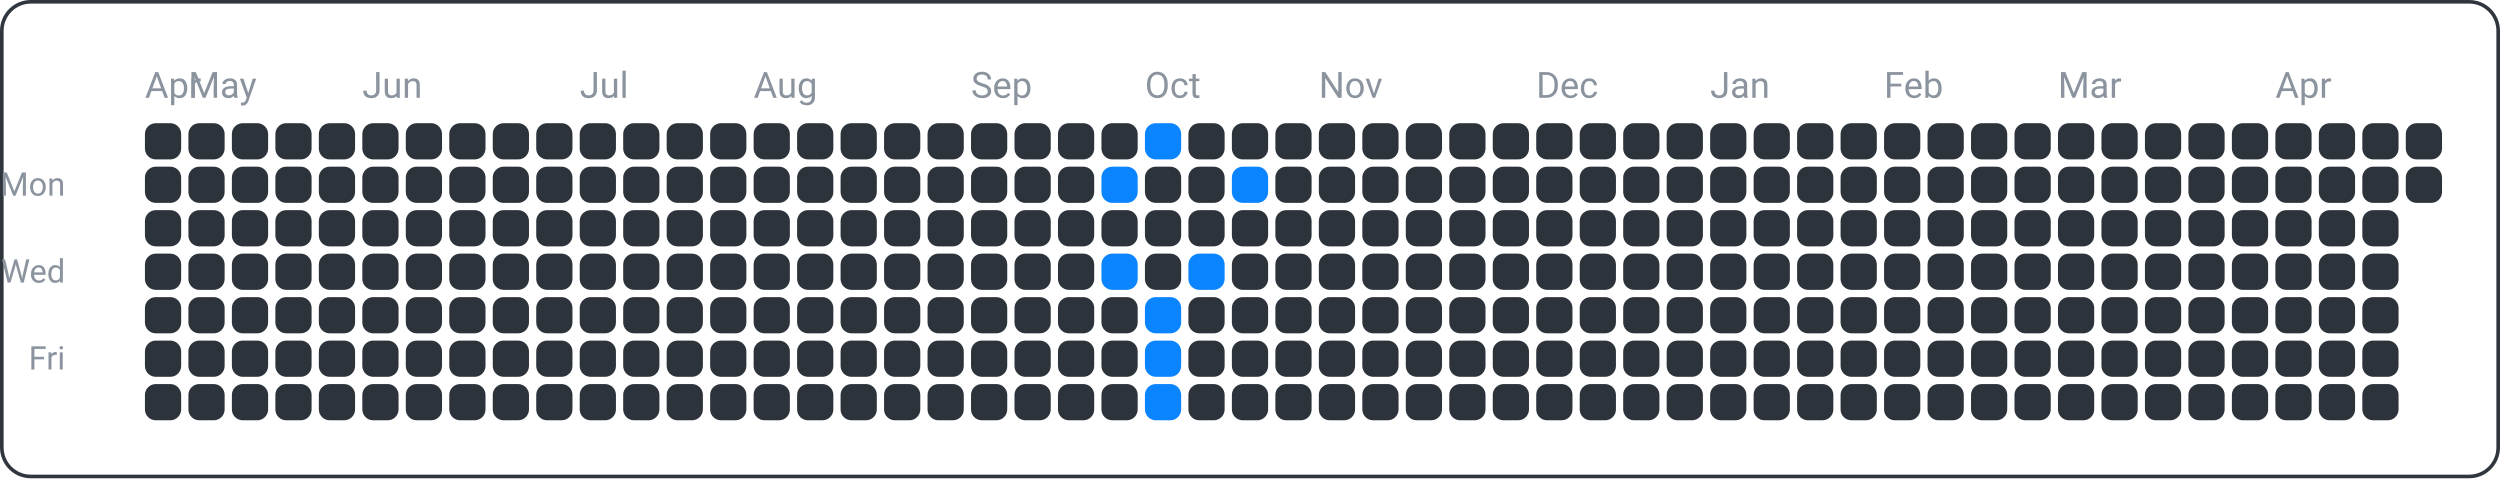
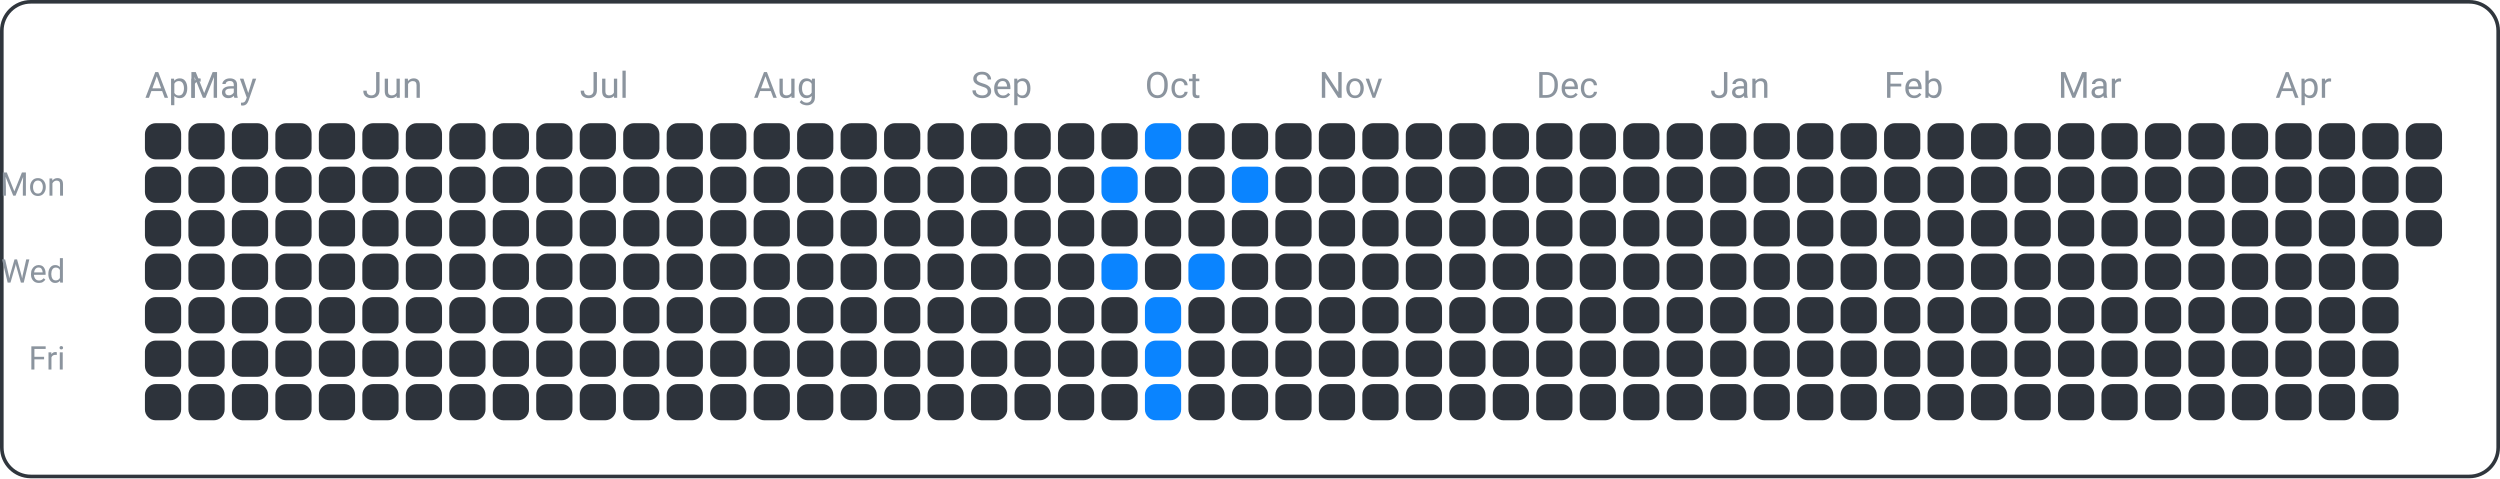
<svg xmlns="http://www.w3.org/2000/svg" width="690" height="132" viewBox="0 0 690 132">
  <rect x="0.5" y="0.5" width="689" height="131" fill="none" rx="8" ry="8" stroke="#30363d" />
  <text x="18" y="54" font-family="ui-sans-serif, -apple-system, Segoe UI, Roboto, Helvetica, Arial" font-size="9" fill="#8b949e" text-anchor="end">Mon</text>
  <text x="18" y="78" font-family="ui-sans-serif, -apple-system, Segoe UI, Roboto, Helvetica, Arial" font-size="9" fill="#8b949e" text-anchor="end">Wed</text>
  <text x="18" y="102" font-family="ui-sans-serif, -apple-system, Segoe UI, Roboto, Helvetica, Arial" font-size="9" fill="#8b949e" text-anchor="end">Fri</text>
  <text x="40" y="27" font-family="ui-sans-serif, -apple-system, Segoe UI, Roboto, Helvetica, Arial" font-size="10" fill="#8b949e" text-anchor="start">Apr</text>
  <text x="52" y="27" font-family="ui-sans-serif, -apple-system, Segoe UI, Roboto, Helvetica, Arial" font-size="10" fill="#8b949e" text-anchor="start">May</text>
  <text x="100" y="27" font-family="ui-sans-serif, -apple-system, Segoe UI, Roboto, Helvetica, Arial" font-size="10" fill="#8b949e" text-anchor="start">Jun</text>
  <text x="160" y="27" font-family="ui-sans-serif, -apple-system, Segoe UI, Roboto, Helvetica, Arial" font-size="10" fill="#8b949e" text-anchor="start">Jul</text>
  <text x="208" y="27" font-family="ui-sans-serif, -apple-system, Segoe UI, Roboto, Helvetica, Arial" font-size="10" fill="#8b949e" text-anchor="start">Aug</text>
  <text x="268" y="27" font-family="ui-sans-serif, -apple-system, Segoe UI, Roboto, Helvetica, Arial" font-size="10" fill="#8b949e" text-anchor="start">Sep</text>
  <text x="316" y="27" font-family="ui-sans-serif, -apple-system, Segoe UI, Roboto, Helvetica, Arial" font-size="10" fill="#8b949e" text-anchor="start">Oct</text>
  <text x="364" y="27" font-family="ui-sans-serif, -apple-system, Segoe UI, Roboto, Helvetica, Arial" font-size="10" fill="#8b949e" text-anchor="start">Nov</text>
  <text x="424" y="27" font-family="ui-sans-serif, -apple-system, Segoe UI, Roboto, Helvetica, Arial" font-size="10" fill="#8b949e" text-anchor="start">Dec</text>
  <text x="472" y="27" font-family="ui-sans-serif, -apple-system, Segoe UI, Roboto, Helvetica, Arial" font-size="10" fill="#8b949e" text-anchor="start">Jan</text>
  <text x="520" y="27" font-family="ui-sans-serif, -apple-system, Segoe UI, Roboto, Helvetica, Arial" font-size="10" fill="#8b949e" text-anchor="start">Feb</text>
  <text x="568" y="27" font-family="ui-sans-serif, -apple-system, Segoe UI, Roboto, Helvetica, Arial" font-size="10" fill="#8b949e" text-anchor="start">Mar</text>
  <text x="628" y="27" font-family="ui-sans-serif, -apple-system, Segoe UI, Roboto, Helvetica, Arial" font-size="10" fill="#8b949e" text-anchor="start">Apr</text>
  <rect x="40" y="34" width="10" height="10" fill="#2d333b" rx="3" ry="3" />
  <rect x="40" y="46" width="10" height="10" fill="#2d333b" rx="3" ry="3" />
  <rect x="40" y="58" width="10" height="10" fill="#2d333b" rx="3" ry="3" />
  <rect x="40" y="70" width="10" height="10" fill="#2d333b" rx="3" ry="3" />
  <rect x="40" y="82" width="10" height="10" fill="#2d333b" rx="3" ry="3" />
  <rect x="40" y="94" width="10" height="10" fill="#2d333b" rx="3" ry="3" />
  <rect x="40" y="106" width="10" height="10" fill="#2d333b" rx="3" ry="3" />
  <rect x="52" y="34" width="10" height="10" fill="#2d333b" rx="3" ry="3" />
  <rect x="52" y="46" width="10" height="10" fill="#2d333b" rx="3" ry="3" />
  <rect x="52" y="58" width="10" height="10" fill="#2d333b" rx="3" ry="3" />
  <rect x="52" y="70" width="10" height="10" fill="#2d333b" rx="3" ry="3" />
  <rect x="52" y="82" width="10" height="10" fill="#2d333b" rx="3" ry="3" />
  <rect x="52" y="94" width="10" height="10" fill="#2d333b" rx="3" ry="3" />
  <rect x="52" y="106" width="10" height="10" fill="#2d333b" rx="3" ry="3" />
  <rect x="64" y="34" width="10" height="10" fill="#2d333b" rx="3" ry="3" />
  <rect x="64" y="46" width="10" height="10" fill="#2d333b" rx="3" ry="3" />
  <rect x="64" y="58" width="10" height="10" fill="#2d333b" rx="3" ry="3" />
  <rect x="64" y="70" width="10" height="10" fill="#2d333b" rx="3" ry="3" />
  <rect x="64" y="82" width="10" height="10" fill="#2d333b" rx="3" ry="3" />
  <rect x="64" y="94" width="10" height="10" fill="#2d333b" rx="3" ry="3" />
  <rect x="64" y="106" width="10" height="10" fill="#2d333b" rx="3" ry="3" />
  <rect x="76" y="34" width="10" height="10" fill="#2d333b" rx="3" ry="3" />
  <rect x="76" y="46" width="10" height="10" fill="#2d333b" rx="3" ry="3" />
  <rect x="76" y="58" width="10" height="10" fill="#2d333b" rx="3" ry="3" />
  <rect x="76" y="70" width="10" height="10" fill="#2d333b" rx="3" ry="3" />
  <rect x="76" y="82" width="10" height="10" fill="#2d333b" rx="3" ry="3" />
  <rect x="76" y="94" width="10" height="10" fill="#2d333b" rx="3" ry="3" />
  <rect x="76" y="106" width="10" height="10" fill="#2d333b" rx="3" ry="3" />
  <rect x="88" y="34" width="10" height="10" fill="#2d333b" rx="3" ry="3" />
  <rect x="88" y="46" width="10" height="10" fill="#2d333b" rx="3" ry="3" />
  <rect x="88" y="58" width="10" height="10" fill="#2d333b" rx="3" ry="3" />
  <rect x="88" y="70" width="10" height="10" fill="#2d333b" rx="3" ry="3" />
  <rect x="88" y="82" width="10" height="10" fill="#2d333b" rx="3" ry="3" />
  <rect x="88" y="94" width="10" height="10" fill="#2d333b" rx="3" ry="3" />
  <rect x="88" y="106" width="10" height="10" fill="#2d333b" rx="3" ry="3" />
  <rect x="100" y="34" width="10" height="10" fill="#2d333b" rx="3" ry="3" />
  <rect x="100" y="46" width="10" height="10" fill="#2d333b" rx="3" ry="3" />
  <rect x="100" y="58" width="10" height="10" fill="#2d333b" rx="3" ry="3" />
  <rect x="100" y="70" width="10" height="10" fill="#2d333b" rx="3" ry="3" />
  <rect x="100" y="82" width="10" height="10" fill="#2d333b" rx="3" ry="3" />
  <rect x="100" y="94" width="10" height="10" fill="#2d333b" rx="3" ry="3" />
  <rect x="100" y="106" width="10" height="10" fill="#2d333b" rx="3" ry="3" />
  <rect x="112" y="34" width="10" height="10" fill="#2d333b" rx="3" ry="3" />
  <rect x="112" y="46" width="10" height="10" fill="#2d333b" rx="3" ry="3" />
  <rect x="112" y="58" width="10" height="10" fill="#2d333b" rx="3" ry="3" />
  <rect x="112" y="70" width="10" height="10" fill="#2d333b" rx="3" ry="3" />
  <rect x="112" y="82" width="10" height="10" fill="#2d333b" rx="3" ry="3" />
  <rect x="112" y="94" width="10" height="10" fill="#2d333b" rx="3" ry="3" />
  <rect x="112" y="106" width="10" height="10" fill="#2d333b" rx="3" ry="3" />
  <rect x="124" y="34" width="10" height="10" fill="#2d333b" rx="3" ry="3" />
  <rect x="124" y="46" width="10" height="10" fill="#2d333b" rx="3" ry="3" />
  <rect x="124" y="58" width="10" height="10" fill="#2d333b" rx="3" ry="3" />
  <rect x="124" y="70" width="10" height="10" fill="#2d333b" rx="3" ry="3" />
  <rect x="124" y="82" width="10" height="10" fill="#2d333b" rx="3" ry="3" />
  <rect x="124" y="94" width="10" height="10" fill="#2d333b" rx="3" ry="3" />
  <rect x="124" y="106" width="10" height="10" fill="#2d333b" rx="3" ry="3" />
  <rect x="136" y="34" width="10" height="10" fill="#2d333b" rx="3" ry="3" />
  <rect x="136" y="46" width="10" height="10" fill="#2d333b" rx="3" ry="3" />
  <rect x="136" y="58" width="10" height="10" fill="#2d333b" rx="3" ry="3" />
  <rect x="136" y="70" width="10" height="10" fill="#2d333b" rx="3" ry="3" />
  <rect x="136" y="82" width="10" height="10" fill="#2d333b" rx="3" ry="3" />
  <rect x="136" y="94" width="10" height="10" fill="#2d333b" rx="3" ry="3" />
  <rect x="136" y="106" width="10" height="10" fill="#2d333b" rx="3" ry="3" />
  <rect x="148" y="34" width="10" height="10" fill="#2d333b" rx="3" ry="3" />
  <rect x="148" y="46" width="10" height="10" fill="#2d333b" rx="3" ry="3" />
  <rect x="148" y="58" width="10" height="10" fill="#2d333b" rx="3" ry="3" />
  <rect x="148" y="70" width="10" height="10" fill="#2d333b" rx="3" ry="3" />
  <rect x="148" y="82" width="10" height="10" fill="#2d333b" rx="3" ry="3" />
  <rect x="148" y="94" width="10" height="10" fill="#2d333b" rx="3" ry="3" />
  <rect x="148" y="106" width="10" height="10" fill="#2d333b" rx="3" ry="3" />
  <rect x="160" y="34" width="10" height="10" fill="#2d333b" rx="3" ry="3" />
  <rect x="160" y="46" width="10" height="10" fill="#2d333b" rx="3" ry="3" />
  <rect x="160" y="58" width="10" height="10" fill="#2d333b" rx="3" ry="3" />
  <rect x="160" y="70" width="10" height="10" fill="#2d333b" rx="3" ry="3" />
  <rect x="160" y="82" width="10" height="10" fill="#2d333b" rx="3" ry="3" />
  <rect x="160" y="94" width="10" height="10" fill="#2d333b" rx="3" ry="3" />
  <rect x="160" y="106" width="10" height="10" fill="#2d333b" rx="3" ry="3" />
  <rect x="172" y="34" width="10" height="10" fill="#2d333b" rx="3" ry="3" />
  <rect x="172" y="46" width="10" height="10" fill="#2d333b" rx="3" ry="3" />
  <rect x="172" y="58" width="10" height="10" fill="#2d333b" rx="3" ry="3" />
  <rect x="172" y="70" width="10" height="10" fill="#2d333b" rx="3" ry="3" />
  <rect x="172" y="82" width="10" height="10" fill="#2d333b" rx="3" ry="3" />
  <rect x="172" y="94" width="10" height="10" fill="#2d333b" rx="3" ry="3" />
  <rect x="172" y="106" width="10" height="10" fill="#2d333b" rx="3" ry="3" />
  <rect x="184" y="34" width="10" height="10" fill="#2d333b" rx="3" ry="3" />
  <rect x="184" y="46" width="10" height="10" fill="#2d333b" rx="3" ry="3" />
  <rect x="184" y="58" width="10" height="10" fill="#2d333b" rx="3" ry="3" />
  <rect x="184" y="70" width="10" height="10" fill="#2d333b" rx="3" ry="3" />
  <rect x="184" y="82" width="10" height="10" fill="#2d333b" rx="3" ry="3" />
  <rect x="184" y="94" width="10" height="10" fill="#2d333b" rx="3" ry="3" />
  <rect x="184" y="106" width="10" height="10" fill="#2d333b" rx="3" ry="3" />
  <rect x="196" y="34" width="10" height="10" fill="#2d333b" rx="3" ry="3" />
  <rect x="196" y="46" width="10" height="10" fill="#2d333b" rx="3" ry="3" />
  <rect x="196" y="58" width="10" height="10" fill="#2d333b" rx="3" ry="3" />
  <rect x="196" y="70" width="10" height="10" fill="#2d333b" rx="3" ry="3" />
  <rect x="196" y="82" width="10" height="10" fill="#2d333b" rx="3" ry="3" />
  <rect x="196" y="94" width="10" height="10" fill="#2d333b" rx="3" ry="3" />
  <rect x="196" y="106" width="10" height="10" fill="#2d333b" rx="3" ry="3" />
  <rect x="208" y="34" width="10" height="10" fill="#2d333b" rx="3" ry="3" />
  <rect x="208" y="46" width="10" height="10" fill="#2d333b" rx="3" ry="3" />
  <rect x="208" y="58" width="10" height="10" fill="#2d333b" rx="3" ry="3" />
  <rect x="208" y="70" width="10" height="10" fill="#2d333b" rx="3" ry="3" />
  <rect x="208" y="82" width="10" height="10" fill="#2d333b" rx="3" ry="3" />
  <rect x="208" y="94" width="10" height="10" fill="#2d333b" rx="3" ry="3" />
  <rect x="208" y="106" width="10" height="10" fill="#2d333b" rx="3" ry="3" />
  <rect x="220" y="34" width="10" height="10" fill="#2d333b" rx="3" ry="3" />
  <rect x="220" y="46" width="10" height="10" fill="#2d333b" rx="3" ry="3" />
  <rect x="220" y="58" width="10" height="10" fill="#2d333b" rx="3" ry="3" />
  <rect x="220" y="70" width="10" height="10" fill="#2d333b" rx="3" ry="3" />
  <rect x="220" y="82" width="10" height="10" fill="#2d333b" rx="3" ry="3" />
  <rect x="220" y="94" width="10" height="10" fill="#2d333b" rx="3" ry="3" />
  <rect x="220" y="106" width="10" height="10" fill="#2d333b" rx="3" ry="3" />
  <rect x="232" y="34" width="10" height="10" fill="#2d333b" rx="3" ry="3" />
  <rect x="232" y="46" width="10" height="10" fill="#2d333b" rx="3" ry="3" />
  <rect x="232" y="58" width="10" height="10" fill="#2d333b" rx="3" ry="3" />
  <rect x="232" y="70" width="10" height="10" fill="#2d333b" rx="3" ry="3" />
  <rect x="232" y="82" width="10" height="10" fill="#2d333b" rx="3" ry="3" />
  <rect x="232" y="94" width="10" height="10" fill="#2d333b" rx="3" ry="3" />
  <rect x="232" y="106" width="10" height="10" fill="#2d333b" rx="3" ry="3" />
  <rect x="244" y="34" width="10" height="10" fill="#2d333b" rx="3" ry="3" />
  <rect x="244" y="46" width="10" height="10" fill="#2d333b" rx="3" ry="3" />
  <rect x="244" y="58" width="10" height="10" fill="#2d333b" rx="3" ry="3" />
  <rect x="244" y="70" width="10" height="10" fill="#2d333b" rx="3" ry="3" />
  <rect x="244" y="82" width="10" height="10" fill="#2d333b" rx="3" ry="3" />
  <rect x="244" y="94" width="10" height="10" fill="#2d333b" rx="3" ry="3" />
  <rect x="244" y="106" width="10" height="10" fill="#2d333b" rx="3" ry="3" />
  <rect x="256" y="34" width="10" height="10" fill="#2d333b" rx="3" ry="3" />
  <rect x="256" y="46" width="10" height="10" fill="#2d333b" rx="3" ry="3" />
  <rect x="256" y="58" width="10" height="10" fill="#2d333b" rx="3" ry="3" />
  <rect x="256" y="70" width="10" height="10" fill="#2d333b" rx="3" ry="3" />
  <rect x="256" y="82" width="10" height="10" fill="#2d333b" rx="3" ry="3" />
  <rect x="256" y="94" width="10" height="10" fill="#2d333b" rx="3" ry="3" />
  <rect x="256" y="106" width="10" height="10" fill="#2d333b" rx="3" ry="3" />
  <rect x="268" y="34" width="10" height="10" fill="#2d333b" rx="3" ry="3" />
  <rect x="268" y="46" width="10" height="10" fill="#2d333b" rx="3" ry="3" />
  <rect x="268" y="58" width="10" height="10" fill="#2d333b" rx="3" ry="3" />
  <rect x="268" y="70" width="10" height="10" fill="#2d333b" rx="3" ry="3" />
  <rect x="268" y="82" width="10" height="10" fill="#2d333b" rx="3" ry="3" />
  <rect x="268" y="94" width="10" height="10" fill="#2d333b" rx="3" ry="3" />
  <rect x="268" y="106" width="10" height="10" fill="#2d333b" rx="3" ry="3" />
  <rect x="280" y="34" width="10" height="10" fill="#2d333b" rx="3" ry="3" />
  <rect x="280" y="46" width="10" height="10" fill="#2d333b" rx="3" ry="3" />
  <rect x="280" y="58" width="10" height="10" fill="#2d333b" rx="3" ry="3" />
  <rect x="280" y="70" width="10" height="10" fill="#2d333b" rx="3" ry="3" />
  <rect x="280" y="82" width="10" height="10" fill="#2d333b" rx="3" ry="3" />
  <rect x="280" y="94" width="10" height="10" fill="#2d333b" rx="3" ry="3" />
  <rect x="280" y="106" width="10" height="10" fill="#2d333b" rx="3" ry="3" />
  <rect x="292" y="34" width="10" height="10" fill="#2d333b" rx="3" ry="3" />
  <rect x="292" y="46" width="10" height="10" fill="#2d333b" rx="3" ry="3" />
  <rect x="292" y="58" width="10" height="10" fill="#2d333b" rx="3" ry="3" />
  <rect x="292" y="70" width="10" height="10" fill="#2d333b" rx="3" ry="3" />
  <rect x="292" y="82" width="10" height="10" fill="#2d333b" rx="3" ry="3" />
  <rect x="292" y="94" width="10" height="10" fill="#2d333b" rx="3" ry="3" />
  <rect x="292" y="106" width="10" height="10" fill="#2d333b" rx="3" ry="3" />
  <rect x="304" y="34" width="10" height="10" fill="#2d333b" rx="3" ry="3" />
  <rect x="304" y="46" width="10" height="10" fill="#0a84ff" rx="3" ry="3" />
  <rect x="304" y="58" width="10" height="10" fill="#2d333b" rx="3" ry="3" />
  <rect x="304" y="70" width="10" height="10" fill="#0a84ff" rx="3" ry="3" />
  <rect x="304" y="82" width="10" height="10" fill="#2d333b" rx="3" ry="3" />
  <rect x="304" y="94" width="10" height="10" fill="#2d333b" rx="3" ry="3" />
  <rect x="304" y="106" width="10" height="10" fill="#2d333b" rx="3" ry="3" />
  <rect x="316" y="34" width="10" height="10" fill="#0a84ff" rx="3" ry="3" />
  <rect x="316" y="46" width="10" height="10" fill="#2d333b" rx="3" ry="3" />
  <rect x="316" y="58" width="10" height="10" fill="#2d333b" rx="3" ry="3" />
  <rect x="316" y="70" width="10" height="10" fill="#2d333b" rx="3" ry="3" />
  <rect x="316" y="82" width="10" height="10" fill="#0a84ff" rx="3" ry="3" />
  <rect x="316" y="94" width="10" height="10" fill="#0a84ff" rx="3" ry="3" />
  <rect x="316" y="106" width="10" height="10" fill="#0a84ff" rx="3" ry="3" />
  <rect x="328" y="34" width="10" height="10" fill="#2d333b" rx="3" ry="3" />
  <rect x="328" y="46" width="10" height="10" fill="#2d333b" rx="3" ry="3" />
  <rect x="328" y="58" width="10" height="10" fill="#2d333b" rx="3" ry="3" />
  <rect x="328" y="70" width="10" height="10" fill="#0a84ff" rx="3" ry="3" />
  <rect x="328" y="82" width="10" height="10" fill="#2d333b" rx="3" ry="3" />
  <rect x="328" y="94" width="10" height="10" fill="#2d333b" rx="3" ry="3" />
  <rect x="328" y="106" width="10" height="10" fill="#2d333b" rx="3" ry="3" />
  <rect x="340" y="34" width="10" height="10" fill="#2d333b" rx="3" ry="3" />
  <rect x="340" y="46" width="10" height="10" fill="#0a84ff" rx="3" ry="3" />
  <rect x="340" y="58" width="10" height="10" fill="#2d333b" rx="3" ry="3" />
  <rect x="340" y="70" width="10" height="10" fill="#2d333b" rx="3" ry="3" />
  <rect x="340" y="82" width="10" height="10" fill="#2d333b" rx="3" ry="3" />
  <rect x="340" y="94" width="10" height="10" fill="#2d333b" rx="3" ry="3" />
  <rect x="340" y="106" width="10" height="10" fill="#2d333b" rx="3" ry="3" />
  <rect x="352" y="34" width="10" height="10" fill="#2d333b" rx="3" ry="3" />
  <rect x="352" y="46" width="10" height="10" fill="#2d333b" rx="3" ry="3" />
  <rect x="352" y="58" width="10" height="10" fill="#2d333b" rx="3" ry="3" />
  <rect x="352" y="70" width="10" height="10" fill="#2d333b" rx="3" ry="3" />
  <rect x="352" y="82" width="10" height="10" fill="#2d333b" rx="3" ry="3" />
  <rect x="352" y="94" width="10" height="10" fill="#2d333b" rx="3" ry="3" />
  <rect x="352" y="106" width="10" height="10" fill="#2d333b" rx="3" ry="3" />
  <rect x="364" y="34" width="10" height="10" fill="#2d333b" rx="3" ry="3" />
  <rect x="364" y="46" width="10" height="10" fill="#2d333b" rx="3" ry="3" />
  <rect x="364" y="58" width="10" height="10" fill="#2d333b" rx="3" ry="3" />
  <rect x="364" y="70" width="10" height="10" fill="#2d333b" rx="3" ry="3" />
  <rect x="364" y="82" width="10" height="10" fill="#2d333b" rx="3" ry="3" />
  <rect x="364" y="94" width="10" height="10" fill="#2d333b" rx="3" ry="3" />
  <rect x="364" y="106" width="10" height="10" fill="#2d333b" rx="3" ry="3" />
  <rect x="376" y="34" width="10" height="10" fill="#2d333b" rx="3" ry="3" />
  <rect x="376" y="46" width="10" height="10" fill="#2d333b" rx="3" ry="3" />
  <rect x="376" y="58" width="10" height="10" fill="#2d333b" rx="3" ry="3" />
  <rect x="376" y="70" width="10" height="10" fill="#2d333b" rx="3" ry="3" />
  <rect x="376" y="82" width="10" height="10" fill="#2d333b" rx="3" ry="3" />
  <rect x="376" y="94" width="10" height="10" fill="#2d333b" rx="3" ry="3" />
  <rect x="376" y="106" width="10" height="10" fill="#2d333b" rx="3" ry="3" />
  <rect x="388" y="34" width="10" height="10" fill="#2d333b" rx="3" ry="3" />
  <rect x="388" y="46" width="10" height="10" fill="#2d333b" rx="3" ry="3" />
  <rect x="388" y="58" width="10" height="10" fill="#2d333b" rx="3" ry="3" />
  <rect x="388" y="70" width="10" height="10" fill="#2d333b" rx="3" ry="3" />
  <rect x="388" y="82" width="10" height="10" fill="#2d333b" rx="3" ry="3" />
  <rect x="388" y="94" width="10" height="10" fill="#2d333b" rx="3" ry="3" />
  <rect x="388" y="106" width="10" height="10" fill="#2d333b" rx="3" ry="3" />
  <rect x="400" y="34" width="10" height="10" fill="#2d333b" rx="3" ry="3" />
  <rect x="400" y="46" width="10" height="10" fill="#2d333b" rx="3" ry="3" />
  <rect x="400" y="58" width="10" height="10" fill="#2d333b" rx="3" ry="3" />
  <rect x="400" y="70" width="10" height="10" fill="#2d333b" rx="3" ry="3" />
  <rect x="400" y="82" width="10" height="10" fill="#2d333b" rx="3" ry="3" />
  <rect x="400" y="94" width="10" height="10" fill="#2d333b" rx="3" ry="3" />
  <rect x="400" y="106" width="10" height="10" fill="#2d333b" rx="3" ry="3" />
  <rect x="412" y="34" width="10" height="10" fill="#2d333b" rx="3" ry="3" />
  <rect x="412" y="46" width="10" height="10" fill="#2d333b" rx="3" ry="3" />
  <rect x="412" y="58" width="10" height="10" fill="#2d333b" rx="3" ry="3" />
  <rect x="412" y="70" width="10" height="10" fill="#2d333b" rx="3" ry="3" />
  <rect x="412" y="82" width="10" height="10" fill="#2d333b" rx="3" ry="3" />
  <rect x="412" y="94" width="10" height="10" fill="#2d333b" rx="3" ry="3" />
  <rect x="412" y="106" width="10" height="10" fill="#2d333b" rx="3" ry="3" />
  <rect x="424" y="34" width="10" height="10" fill="#2d333b" rx="3" ry="3" />
  <rect x="424" y="46" width="10" height="10" fill="#2d333b" rx="3" ry="3" />
  <rect x="424" y="58" width="10" height="10" fill="#2d333b" rx="3" ry="3" />
  <rect x="424" y="70" width="10" height="10" fill="#2d333b" rx="3" ry="3" />
  <rect x="424" y="82" width="10" height="10" fill="#2d333b" rx="3" ry="3" />
  <rect x="424" y="94" width="10" height="10" fill="#2d333b" rx="3" ry="3" />
  <rect x="424" y="106" width="10" height="10" fill="#2d333b" rx="3" ry="3" />
  <rect x="436" y="34" width="10" height="10" fill="#2d333b" rx="3" ry="3" />
  <rect x="436" y="46" width="10" height="10" fill="#2d333b" rx="3" ry="3" />
  <rect x="436" y="58" width="10" height="10" fill="#2d333b" rx="3" ry="3" />
  <rect x="436" y="70" width="10" height="10" fill="#2d333b" rx="3" ry="3" />
  <rect x="436" y="82" width="10" height="10" fill="#2d333b" rx="3" ry="3" />
  <rect x="436" y="94" width="10" height="10" fill="#2d333b" rx="3" ry="3" />
  <rect x="436" y="106" width="10" height="10" fill="#2d333b" rx="3" ry="3" />
  <rect x="448" y="34" width="10" height="10" fill="#2d333b" rx="3" ry="3" />
  <rect x="448" y="46" width="10" height="10" fill="#2d333b" rx="3" ry="3" />
  <rect x="448" y="58" width="10" height="10" fill="#2d333b" rx="3" ry="3" />
  <rect x="448" y="70" width="10" height="10" fill="#2d333b" rx="3" ry="3" />
  <rect x="448" y="82" width="10" height="10" fill="#2d333b" rx="3" ry="3" />
  <rect x="448" y="94" width="10" height="10" fill="#2d333b" rx="3" ry="3" />
  <rect x="448" y="106" width="10" height="10" fill="#2d333b" rx="3" ry="3" />
  <rect x="460" y="34" width="10" height="10" fill="#2d333b" rx="3" ry="3" />
  <rect x="460" y="46" width="10" height="10" fill="#2d333b" rx="3" ry="3" />
  <rect x="460" y="58" width="10" height="10" fill="#2d333b" rx="3" ry="3" />
  <rect x="460" y="70" width="10" height="10" fill="#2d333b" rx="3" ry="3" />
  <rect x="460" y="82" width="10" height="10" fill="#2d333b" rx="3" ry="3" />
  <rect x="460" y="94" width="10" height="10" fill="#2d333b" rx="3" ry="3" />
  <rect x="460" y="106" width="10" height="10" fill="#2d333b" rx="3" ry="3" />
  <rect x="472" y="34" width="10" height="10" fill="#2d333b" rx="3" ry="3" />
  <rect x="472" y="46" width="10" height="10" fill="#2d333b" rx="3" ry="3" />
  <rect x="472" y="58" width="10" height="10" fill="#2d333b" rx="3" ry="3" />
  <rect x="472" y="70" width="10" height="10" fill="#2d333b" rx="3" ry="3" />
  <rect x="472" y="82" width="10" height="10" fill="#2d333b" rx="3" ry="3" />
  <rect x="472" y="94" width="10" height="10" fill="#2d333b" rx="3" ry="3" />
  <rect x="472" y="106" width="10" height="10" fill="#2d333b" rx="3" ry="3" />
  <rect x="484" y="34" width="10" height="10" fill="#2d333b" rx="3" ry="3" />
  <rect x="484" y="46" width="10" height="10" fill="#2d333b" rx="3" ry="3" />
  <rect x="484" y="58" width="10" height="10" fill="#2d333b" rx="3" ry="3" />
  <rect x="484" y="70" width="10" height="10" fill="#2d333b" rx="3" ry="3" />
  <rect x="484" y="82" width="10" height="10" fill="#2d333b" rx="3" ry="3" />
  <rect x="484" y="94" width="10" height="10" fill="#2d333b" rx="3" ry="3" />
  <rect x="484" y="106" width="10" height="10" fill="#2d333b" rx="3" ry="3" />
  <rect x="496" y="34" width="10" height="10" fill="#2d333b" rx="3" ry="3" />
  <rect x="496" y="46" width="10" height="10" fill="#2d333b" rx="3" ry="3" />
  <rect x="496" y="58" width="10" height="10" fill="#2d333b" rx="3" ry="3" />
  <rect x="496" y="70" width="10" height="10" fill="#2d333b" rx="3" ry="3" />
  <rect x="496" y="82" width="10" height="10" fill="#2d333b" rx="3" ry="3" />
  <rect x="496" y="94" width="10" height="10" fill="#2d333b" rx="3" ry="3" />
  <rect x="496" y="106" width="10" height="10" fill="#2d333b" rx="3" ry="3" />
  <rect x="508" y="34" width="10" height="10" fill="#2d333b" rx="3" ry="3" />
  <rect x="508" y="46" width="10" height="10" fill="#2d333b" rx="3" ry="3" />
  <rect x="508" y="58" width="10" height="10" fill="#2d333b" rx="3" ry="3" />
  <rect x="508" y="70" width="10" height="10" fill="#2d333b" rx="3" ry="3" />
  <rect x="508" y="82" width="10" height="10" fill="#2d333b" rx="3" ry="3" />
  <rect x="508" y="94" width="10" height="10" fill="#2d333b" rx="3" ry="3" />
  <rect x="508" y="106" width="10" height="10" fill="#2d333b" rx="3" ry="3" />
  <rect x="520" y="34" width="10" height="10" fill="#2d333b" rx="3" ry="3" />
  <rect x="520" y="46" width="10" height="10" fill="#2d333b" rx="3" ry="3" />
  <rect x="520" y="58" width="10" height="10" fill="#2d333b" rx="3" ry="3" />
  <rect x="520" y="70" width="10" height="10" fill="#2d333b" rx="3" ry="3" />
  <rect x="520" y="82" width="10" height="10" fill="#2d333b" rx="3" ry="3" />
  <rect x="520" y="94" width="10" height="10" fill="#2d333b" rx="3" ry="3" />
  <rect x="520" y="106" width="10" height="10" fill="#2d333b" rx="3" ry="3" />
  <rect x="532" y="34" width="10" height="10" fill="#2d333b" rx="3" ry="3" />
  <rect x="532" y="46" width="10" height="10" fill="#2d333b" rx="3" ry="3" />
  <rect x="532" y="58" width="10" height="10" fill="#2d333b" rx="3" ry="3" />
  <rect x="532" y="70" width="10" height="10" fill="#2d333b" rx="3" ry="3" />
  <rect x="532" y="82" width="10" height="10" fill="#2d333b" rx="3" ry="3" />
  <rect x="532" y="94" width="10" height="10" fill="#2d333b" rx="3" ry="3" />
  <rect x="532" y="106" width="10" height="10" fill="#2d333b" rx="3" ry="3" />
  <rect x="544" y="34" width="10" height="10" fill="#2d333b" rx="3" ry="3" />
  <rect x="544" y="46" width="10" height="10" fill="#2d333b" rx="3" ry="3" />
  <rect x="544" y="58" width="10" height="10" fill="#2d333b" rx="3" ry="3" />
  <rect x="544" y="70" width="10" height="10" fill="#2d333b" rx="3" ry="3" />
  <rect x="544" y="82" width="10" height="10" fill="#2d333b" rx="3" ry="3" />
  <rect x="544" y="94" width="10" height="10" fill="#2d333b" rx="3" ry="3" />
  <rect x="544" y="106" width="10" height="10" fill="#2d333b" rx="3" ry="3" />
  <rect x="556" y="34" width="10" height="10" fill="#2d333b" rx="3" ry="3" />
  <rect x="556" y="46" width="10" height="10" fill="#2d333b" rx="3" ry="3" />
  <rect x="556" y="58" width="10" height="10" fill="#2d333b" rx="3" ry="3" />
  <rect x="556" y="70" width="10" height="10" fill="#2d333b" rx="3" ry="3" />
  <rect x="556" y="82" width="10" height="10" fill="#2d333b" rx="3" ry="3" />
  <rect x="556" y="94" width="10" height="10" fill="#2d333b" rx="3" ry="3" />
  <rect x="556" y="106" width="10" height="10" fill="#2d333b" rx="3" ry="3" />
  <rect x="568" y="34" width="10" height="10" fill="#2d333b" rx="3" ry="3" />
  <rect x="568" y="46" width="10" height="10" fill="#2d333b" rx="3" ry="3" />
  <rect x="568" y="58" width="10" height="10" fill="#2d333b" rx="3" ry="3" />
  <rect x="568" y="70" width="10" height="10" fill="#2d333b" rx="3" ry="3" />
  <rect x="568" y="82" width="10" height="10" fill="#2d333b" rx="3" ry="3" />
  <rect x="568" y="94" width="10" height="10" fill="#2d333b" rx="3" ry="3" />
  <rect x="568" y="106" width="10" height="10" fill="#2d333b" rx="3" ry="3" />
  <rect x="580" y="34" width="10" height="10" fill="#2d333b" rx="3" ry="3" />
  <rect x="580" y="46" width="10" height="10" fill="#2d333b" rx="3" ry="3" />
  <rect x="580" y="58" width="10" height="10" fill="#2d333b" rx="3" ry="3" />
  <rect x="580" y="70" width="10" height="10" fill="#2d333b" rx="3" ry="3" />
  <rect x="580" y="82" width="10" height="10" fill="#2d333b" rx="3" ry="3" />
  <rect x="580" y="94" width="10" height="10" fill="#2d333b" rx="3" ry="3" />
  <rect x="580" y="106" width="10" height="10" fill="#2d333b" rx="3" ry="3" />
  <rect x="592" y="34" width="10" height="10" fill="#2d333b" rx="3" ry="3" />
  <rect x="592" y="46" width="10" height="10" fill="#2d333b" rx="3" ry="3" />
  <rect x="592" y="58" width="10" height="10" fill="#2d333b" rx="3" ry="3" />
  <rect x="592" y="70" width="10" height="10" fill="#2d333b" rx="3" ry="3" />
  <rect x="592" y="82" width="10" height="10" fill="#2d333b" rx="3" ry="3" />
  <rect x="592" y="94" width="10" height="10" fill="#2d333b" rx="3" ry="3" />
  <rect x="592" y="106" width="10" height="10" fill="#2d333b" rx="3" ry="3" />
  <rect x="604" y="34" width="10" height="10" fill="#2d333b" rx="3" ry="3" />
  <rect x="604" y="46" width="10" height="10" fill="#2d333b" rx="3" ry="3" />
  <rect x="604" y="58" width="10" height="10" fill="#2d333b" rx="3" ry="3" />
  <rect x="604" y="70" width="10" height="10" fill="#2d333b" rx="3" ry="3" />
  <rect x="604" y="82" width="10" height="10" fill="#2d333b" rx="3" ry="3" />
  <rect x="604" y="94" width="10" height="10" fill="#2d333b" rx="3" ry="3" />
  <rect x="604" y="106" width="10" height="10" fill="#2d333b" rx="3" ry="3" />
  <rect x="616" y="34" width="10" height="10" fill="#2d333b" rx="3" ry="3" />
  <rect x="616" y="46" width="10" height="10" fill="#2d333b" rx="3" ry="3" />
  <rect x="616" y="58" width="10" height="10" fill="#2d333b" rx="3" ry="3" />
  <rect x="616" y="70" width="10" height="10" fill="#2d333b" rx="3" ry="3" />
  <rect x="616" y="82" width="10" height="10" fill="#2d333b" rx="3" ry="3" />
  <rect x="616" y="94" width="10" height="10" fill="#2d333b" rx="3" ry="3" />
  <rect x="616" y="106" width="10" height="10" fill="#2d333b" rx="3" ry="3" />
  <rect x="628" y="34" width="10" height="10" fill="#2d333b" rx="3" ry="3" />
  <rect x="628" y="46" width="10" height="10" fill="#2d333b" rx="3" ry="3" />
  <rect x="628" y="58" width="10" height="10" fill="#2d333b" rx="3" ry="3" />
  <rect x="628" y="70" width="10" height="10" fill="#2d333b" rx="3" ry="3" />
  <rect x="628" y="82" width="10" height="10" fill="#2d333b" rx="3" ry="3" />
  <rect x="628" y="94" width="10" height="10" fill="#2d333b" rx="3" ry="3" />
  <rect x="628" y="106" width="10" height="10" fill="#2d333b" rx="3" ry="3" />
  <rect x="640" y="34" width="10" height="10" fill="#2d333b" rx="3" ry="3" />
  <rect x="640" y="46" width="10" height="10" fill="#2d333b" rx="3" ry="3" />
  <rect x="640" y="58" width="10" height="10" fill="#2d333b" rx="3" ry="3" />
  <rect x="640" y="70" width="10" height="10" fill="#2d333b" rx="3" ry="3" />
  <rect x="640" y="82" width="10" height="10" fill="#2d333b" rx="3" ry="3" />
  <rect x="640" y="94" width="10" height="10" fill="#2d333b" rx="3" ry="3" />
  <rect x="640" y="106" width="10" height="10" fill="#2d333b" rx="3" ry="3" />
  <rect x="652" y="34" width="10" height="10" fill="#2d333b" rx="3" ry="3" />
  <rect x="652" y="46" width="10" height="10" fill="#2d333b" rx="3" ry="3" />
  <rect x="652" y="58" width="10" height="10" fill="#2d333b" rx="3" ry="3" />
  <rect x="652" y="70" width="10" height="10" fill="#2d333b" rx="3" ry="3" />
  <rect x="652" y="82" width="10" height="10" fill="#2d333b" rx="3" ry="3" />
  <rect x="652" y="94" width="10" height="10" fill="#2d333b" rx="3" ry="3" />
  <rect x="652" y="106" width="10" height="10" fill="#2d333b" rx="3" ry="3" />
  <rect x="664" y="34" width="10" height="10" fill="#2d333b" rx="3" ry="3" />
  <rect x="664" y="46" width="10" height="10" fill="#2d333b" rx="3" ry="3" />
+   <rect x="664" y="58" width="10" height="10" fill="#2d333b" rx="3" ry="3" />
</svg>
